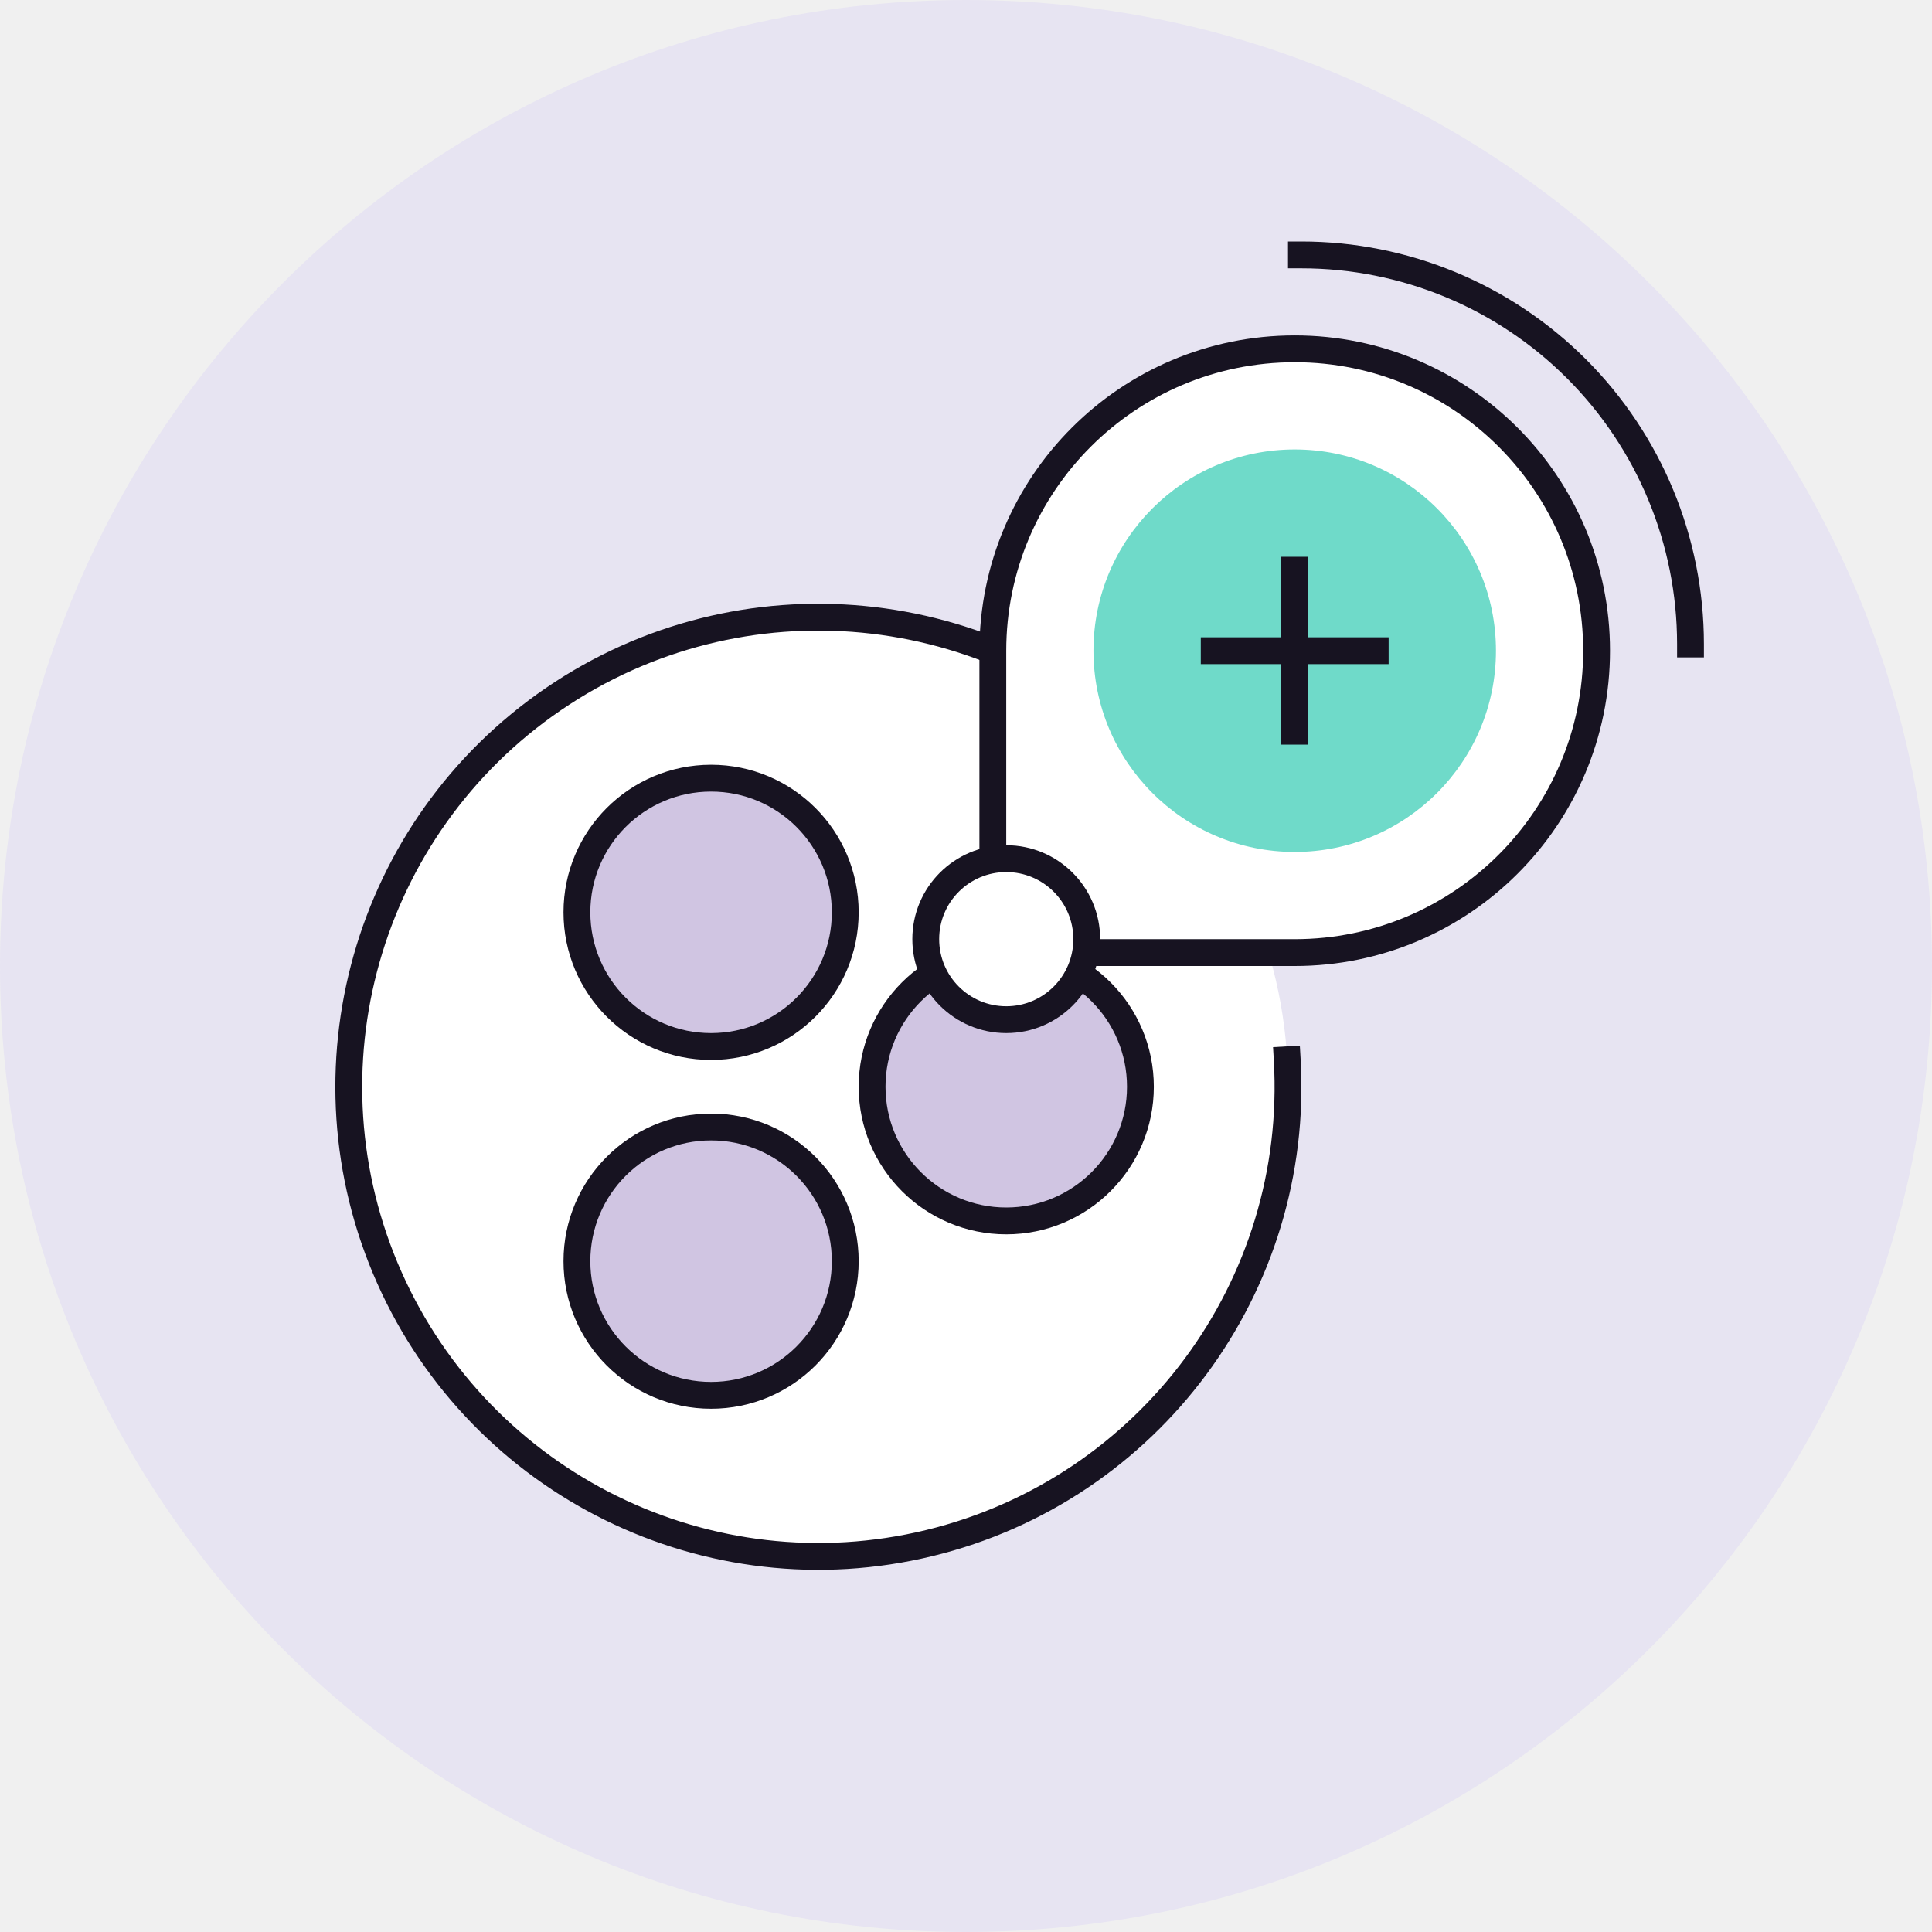
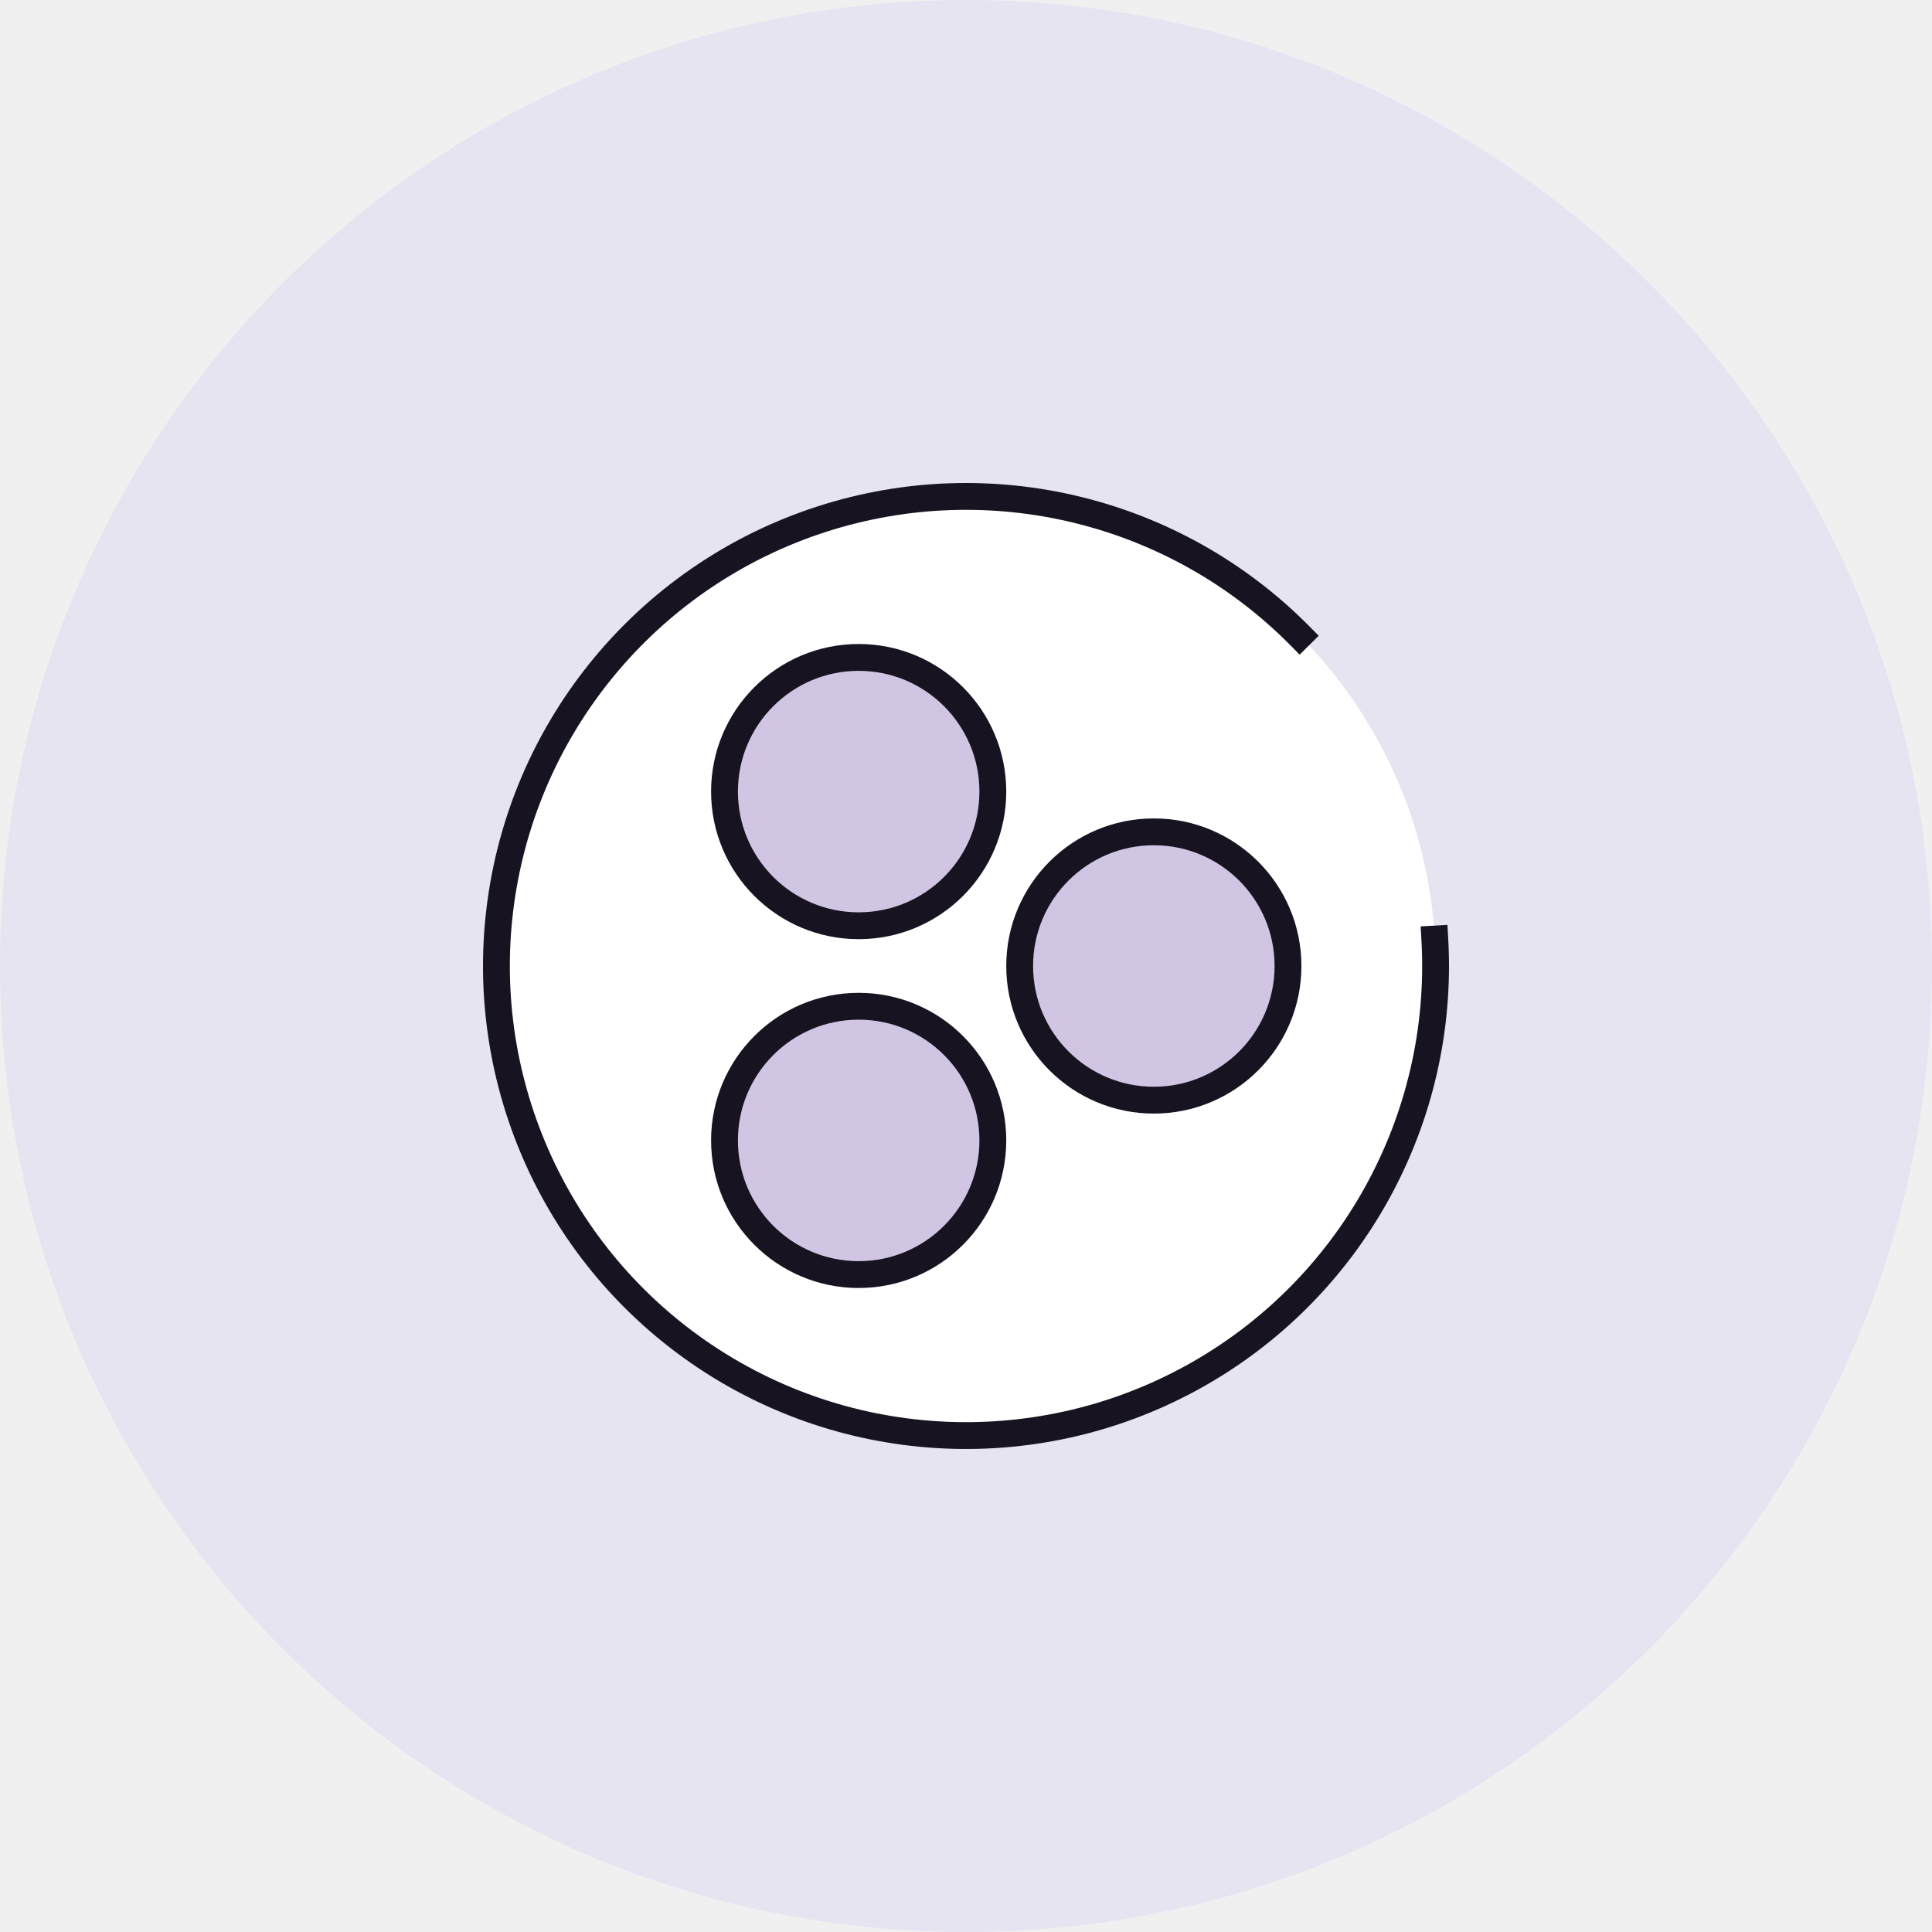
<svg xmlns="http://www.w3.org/2000/svg" width="144" height="144" fill="none" viewBox="0 0 144 144">
-   <rect width="144" height="144" fill="#E7E4F2" rx="72" />
-   <circle cx="61" cy="81" r="35" fill="#fff" />
-   <path stroke="#171321" stroke-linecap="square" stroke-width="2" d="M95.942 78.99a35 35 0 1 1-10.068-22.612" />
-   <circle cx="53" cy="94" r="10" fill="#D0C5E2" stroke="#171321" stroke-linecap="square" stroke-width="2" />
-   <circle cx="75" cy="81" r="10" fill="#D0C5E2" stroke="#171321" stroke-linecap="square" stroke-width="2" />
-   <circle cx="53" cy="68" r="10" fill="#D0C5E2" stroke="#171321" stroke-linecap="square" stroke-width="2" />
-   <path fill="#fff" stroke="#171321" stroke-linecap="square" stroke-width="2" d="M96.5 71c12.426 0 22.5-10.074 22.5-22.5S108.926 26 96.5 26 74 36.074 74 48.5V71h22.5Z" />
-   <circle cx="96.5" cy="48.5" r="15" fill="#6FDAC9" />
-   <path fill="#171321" fill-rule="evenodd" d="M97.5 42.5v-1h-2v6h-6v2h6v6h2v-6h6v-2h-6v-5Z" clip-rule="evenodd" />
-   <path stroke="#171321" stroke-linecap="square" stroke-width="2" d="M126 48a29.007 29.007 0 0 0-8.494-20.506A29.005 29.005 0 0 0 97 19" />
-   <circle cx="75" cy="70" r="6" fill="#fff" stroke="#171321" stroke-linecap="square" stroke-width="2" />
+   <rect width="144" height="144" rx="72" fill="#E7E4F2" />
+   <circle cx="72" cy="72" r="35" fill="#fff" />
+   <path d="M106.942 69.99a35.001 35.001 0 0 1-55.412 30.4 35 35 0 1 1 45.345-53.012" stroke="#171321" stroke-width="2" stroke-linecap="square" />
+   <circle cx="64" cy="85" r="10" fill="#D0C5E2" stroke="#171321" stroke-width="2" stroke-linecap="square" />
+   <circle cx="86" cy="72" r="10" fill="#D0C5E2" stroke="#171321" stroke-width="2" stroke-linecap="square" />
+   <circle cx="64" cy="59" r="10" fill="#D0C5E2" stroke="#171321" stroke-width="2" stroke-linecap="square" />
</svg>
